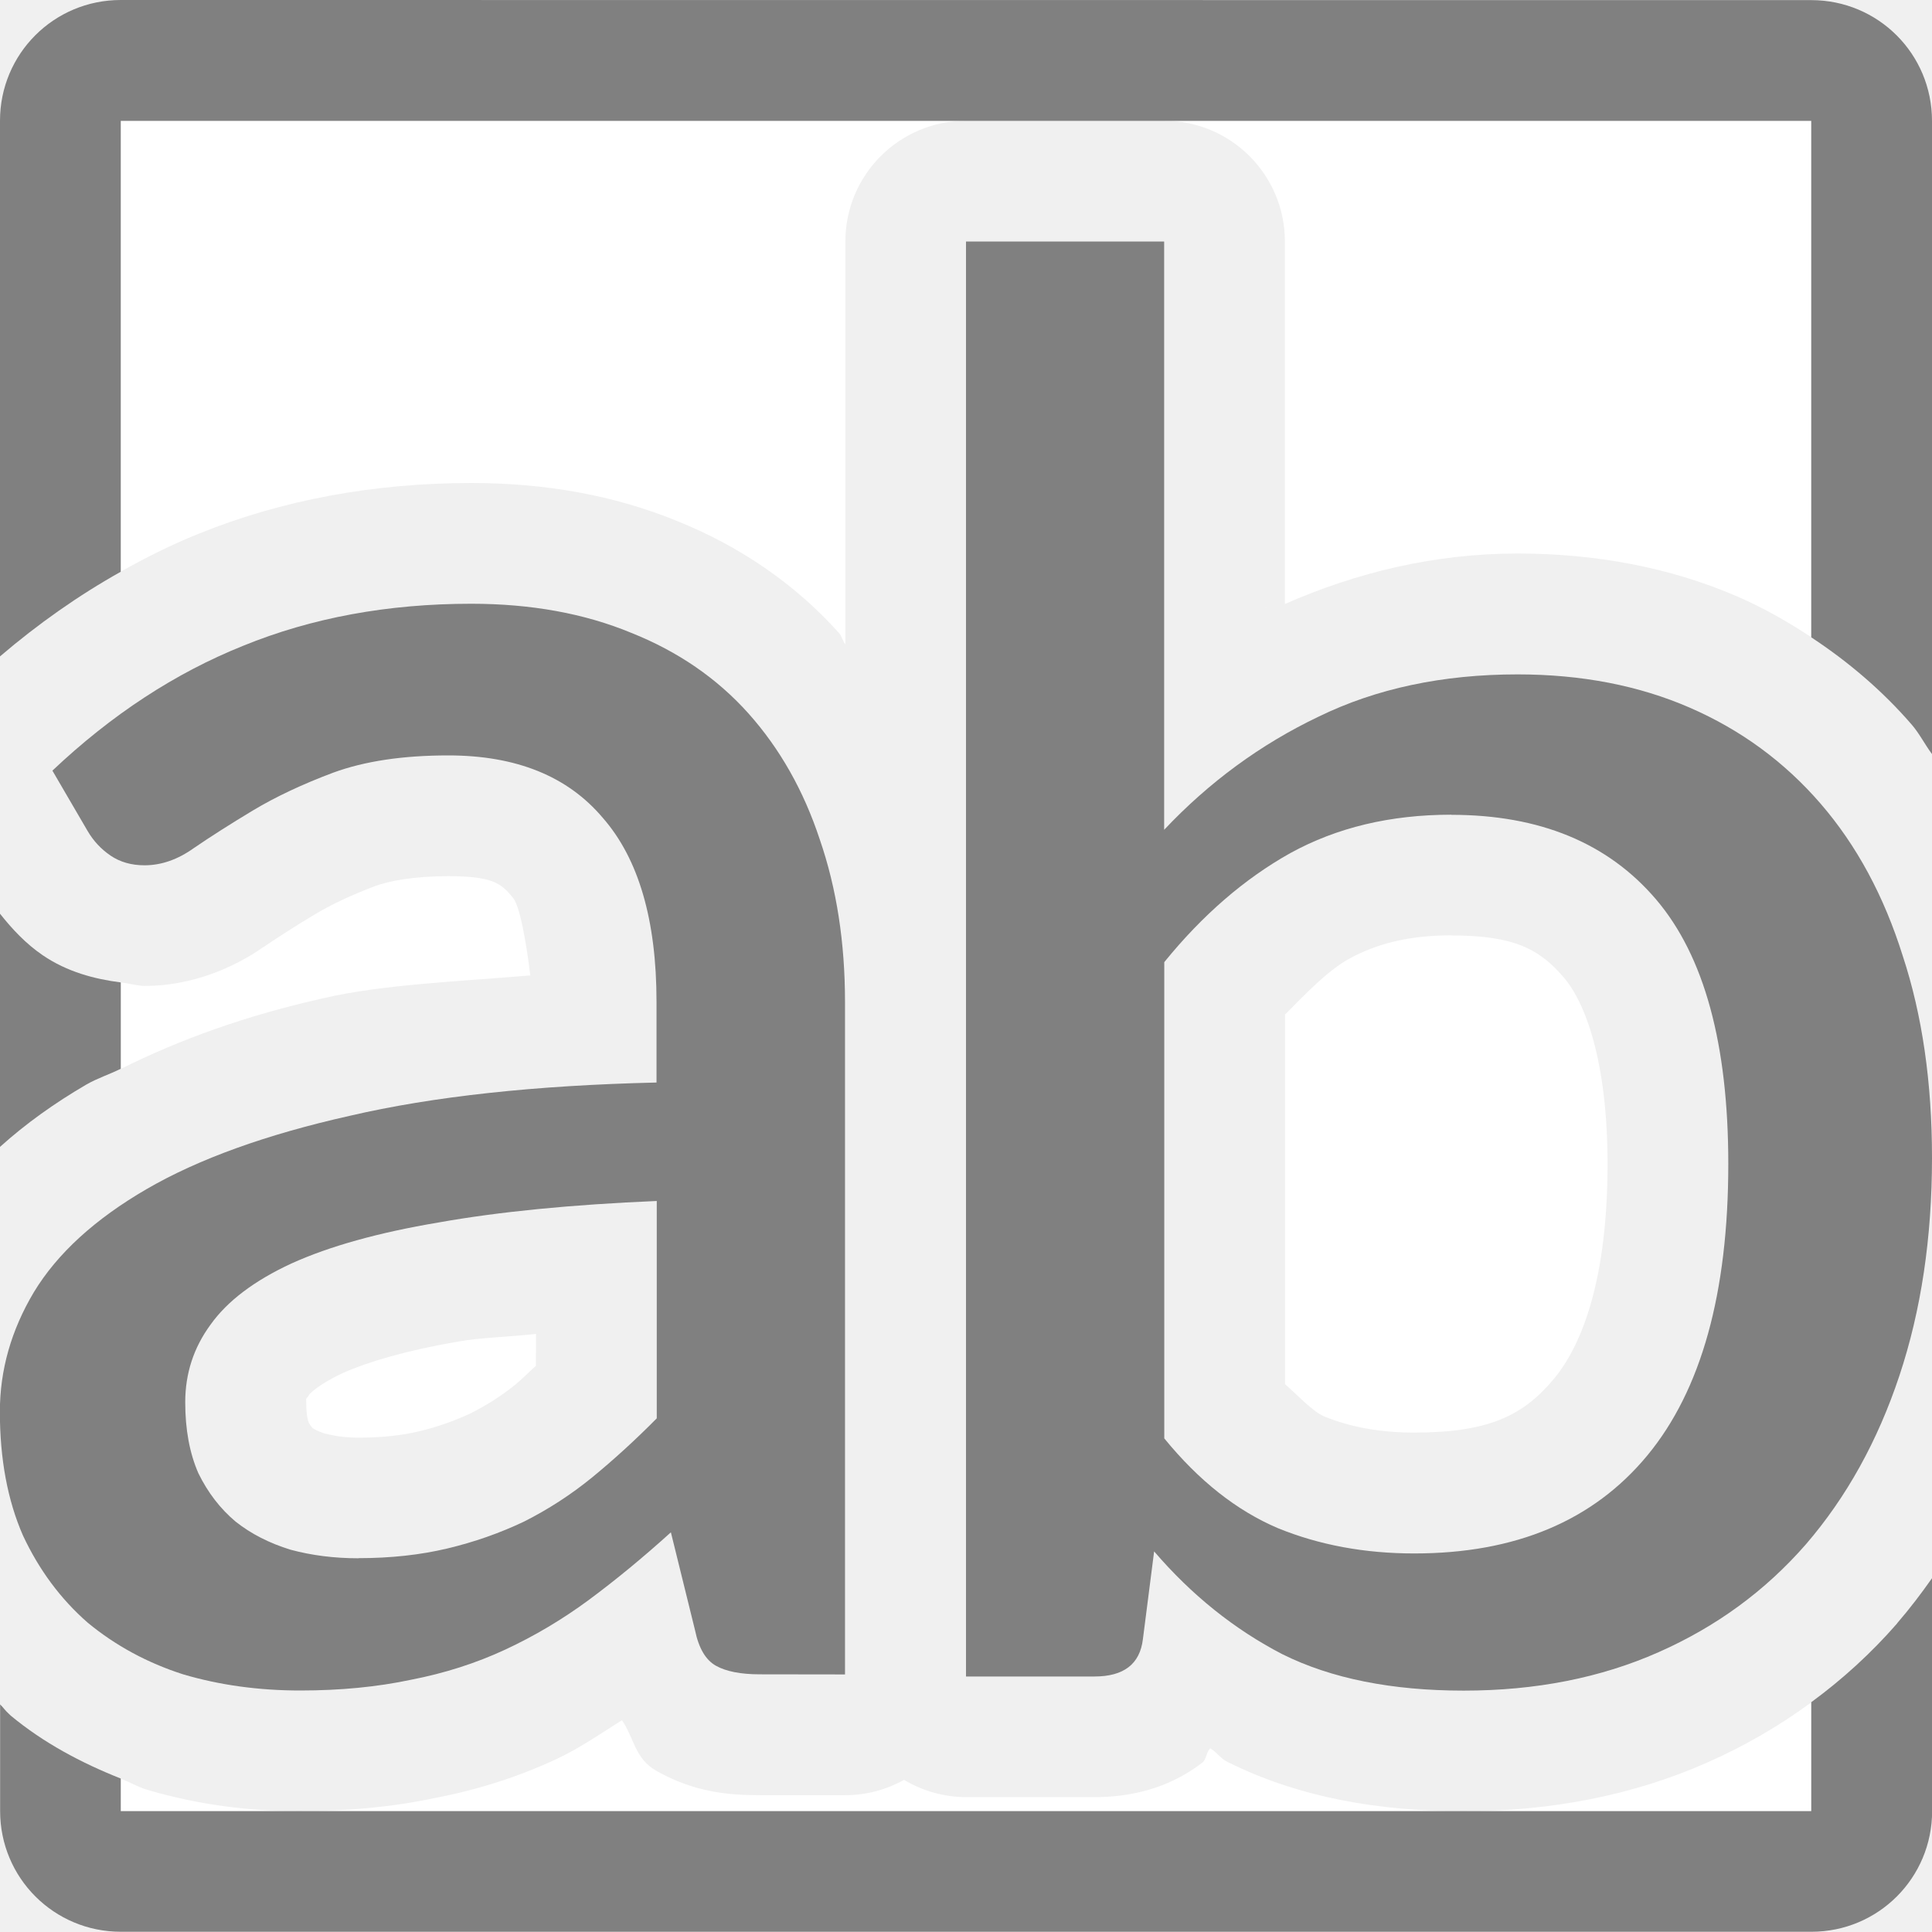
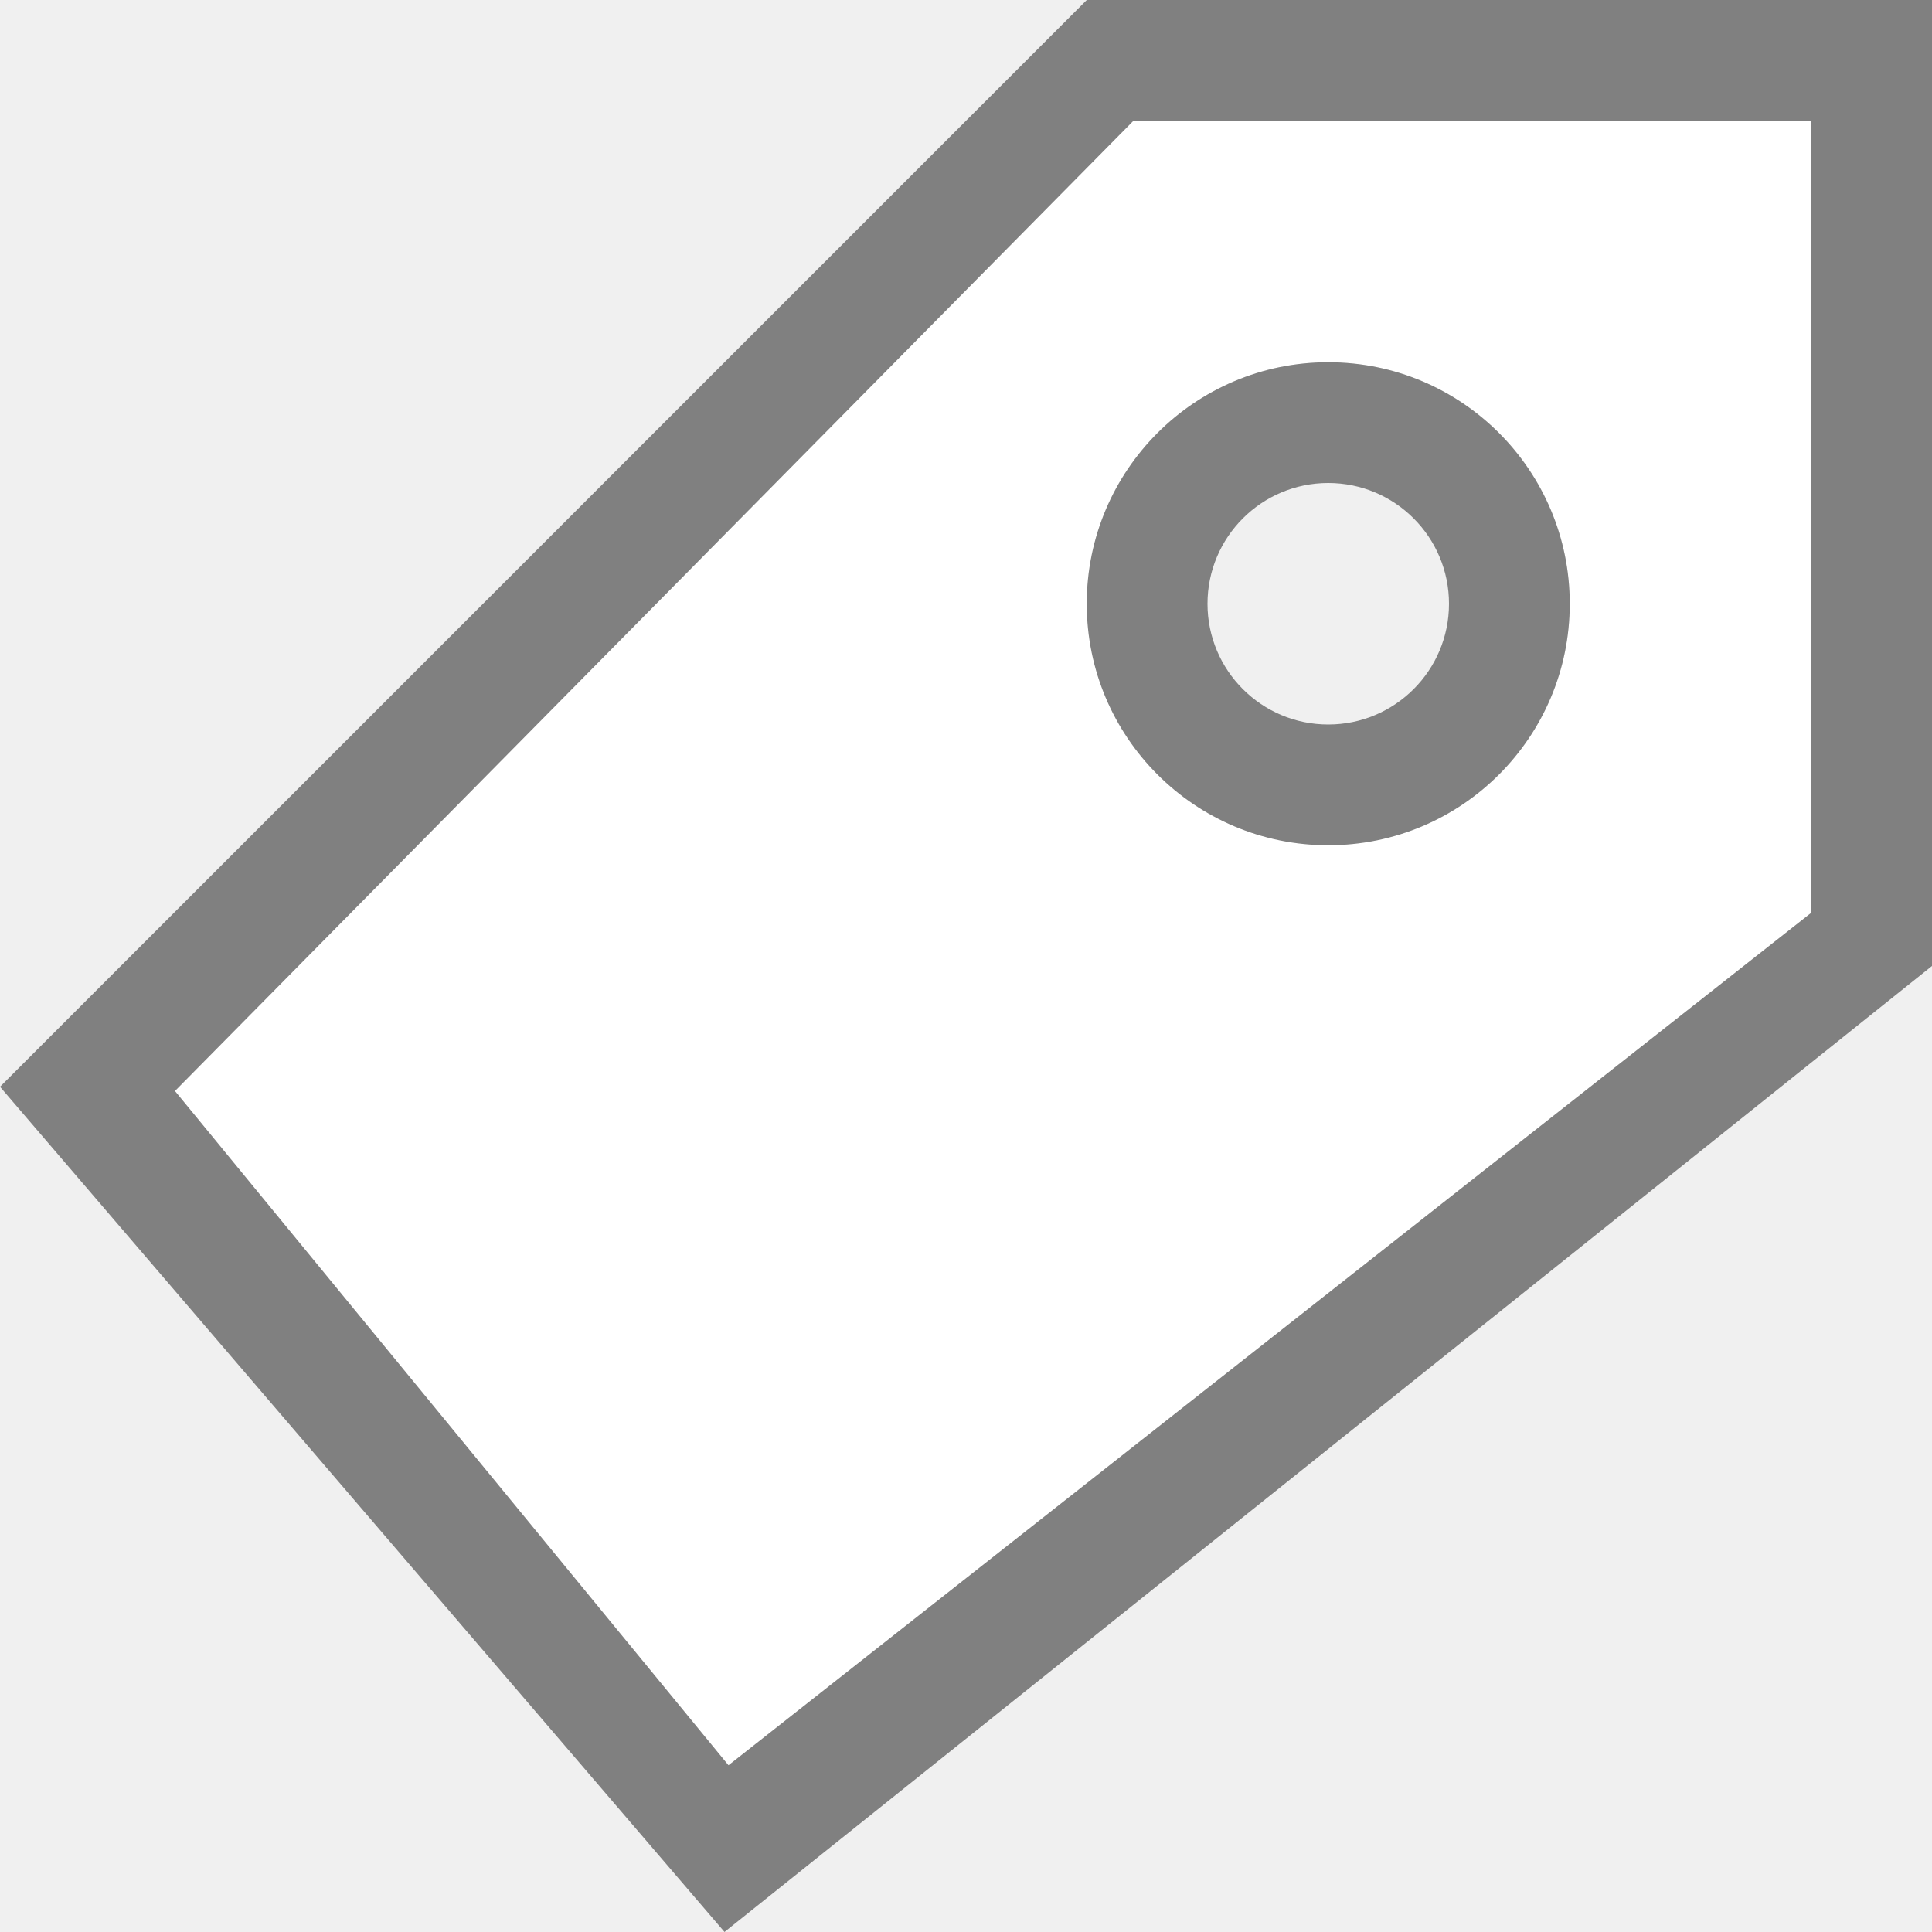
<svg xmlns="http://www.w3.org/2000/svg" viewBox="0 0 16 16">
-   <path d="m1 1v3.734c.209-.117.421-.224.641-.312.699-.284 1.462-.422 2.264-.422.602 0 1.178.099 1.705.316.513.206.974.519 1.338.926.024.027.03.066.053.094v-3.336a1 1 0 0 1 1-1zm8.641 0a1 1 0 0 1 1 1v3.002c.594-.261 1.238-.418 1.928-.418.646 0 1.265.115 1.826.359.213.093.413.207.605.334v-4.277zm.846 4.033-.008.004c.001-.001.003.001.004 0 .002-.001.002-.003.004-.004zm-4.74 1.082c.002.002 0.0.006.002.008.003.003.007.003.01.006zm-2.033 1.141c-.29 0-.492.04-.607.082-.204.077-.368.156-.492.23-.174.104-.321.199-.441.281l.016-.012c-.267.19-.621.328-.988.328-.064 0-.132-.021-.199-.029v.715c.491-.245 1.037-.441 1.674-.584.489-.114 1.123-.139 1.715-.189-.037-.295-.088-.58-.146-.646a1 1 0 0 1 -.012-.014c-.085-.101-.16-.162-.518-.162zm8.307.49c-.361 0-.625.072-.85.195-.178.1-.354.285-.529.461v3.061c.111.097.228.226.326.268.211.085.45.133.744.133.625 0 .908-.145 1.16-.449.241-.292.441-.846.441-1.775 0-.857-.187-1.338-.359-1.541-.203-.239-.414-.352-.934-.352zm-7.582 3.301c-.199.023-.467.031-.631.061a1 1 0 0 1 -.01.002c-.433.073-.756.17-.961.262-.202.094-.274.173-.277.178a1 1 0 0 1 -.008.014c-.023.031-.016.007-.016.049 0.0.111.015.153.021.17.012.019.023.035.031.043.014.01.043.026.098.045.083.021.173.035.283.035.2 0 .368-.02.504-.053.154-.037.292-.087.424-.148.132-.067.255-.144.373-.24.056-.046.112-.104.168-.154zm10.562 3.051c-.267.196-.555.363-.861.498-.618.274-1.302.404-2.018.404h2.879zm-2.879.902c-.709 0-1.367-.116-1.947-.404a1 1 0 0 1 -.016-.008c-.052-.027-.086-.081-.137-.109-.035.036-.028.09-.068.121-.299.229-.629.283-.891.283h-1.062a1 1 0 0 1 -.514-.143 1 1 0 0 1 -.486.127h-.709c-.262 0-.541-.025-.852-.199-.185-.104-.187-.273-.289-.422-.178.112-.352.233-.543.322-.321.15-.657.255-1.004.322-.353.075-.725.109-1.115.109zm-9.633 0c-.429 0-.852-.055-1.256-.174a1 1 0 0 1 -.021-.006c-.073-.023-.14-.062-.211-.09v.27z" fill="#fff" />
-   <g fill="#808080">
-     <path d="m1 0c-.554 0-1 .446-1 1v4.436c.316-.27.65-.505 1-.701v-3.734h7 1.641 5.359v4.277c.308.203.59.443.832.723.064.074.109.165.168.244v-5.244c0-.554-.446-1-1-1zm-1 7.568v1.93c.214-.193.454-.364.715-.516.087-.051.193-.085.285-.131v-.715c-.219-.028-.445-.088-.646-.225-.138-.094-.252-.215-.354-.344zm.938 2.811-.008.014c.001-.002.003-.002.004-.004.002-.003.002-.007.004-.01zm15.062 2.691c-.09.128-.185.253-.287.371a1 1 0 0 1 -.004.006c-.212.243-.45.46-.709.65v.902h-2.879-9.633-1.488v-.27c-.328-.13-.64-.296-.91-.52a1 1 0 0 1 -.021-.02c-.025-.022-.044-.051-.068-.074v.883c0 .554.446 1 1 1h14c .554 0 1-.446 1-1z" />
-     <path d="m6.292 13.866q-.236 0-.363-.071-.127-.071-.173-.294l-.2-.811q-.345.312-.681.561-.327.241-.69.41-.363.169-.781.25-.418.089-.917.089-.518 0-.971-.134-.445-.143-.79-.428-.336-.294-.536-.722-.191-.437-.191-1.025 0-.517.281-.989.291-.481.935-.855.645-.374 1.68-.606 1.035-.241 2.542-.276v-.668q0-1.016-.445-1.524-.436-.517-1.28-.517-.563 0-.953.143-.381.143-.663.312-.281.169-.49.312-.2.143-.409.143-.163 0-.281-.08-.118-.08-.191-.205l-.291-.499q.735-.695 1.58-1.034.853-.348 1.888-.348.744 0 1.326.241.581.232.971.668.39.437.59 1.043.209.606.209 1.346v5.569zm-3.323-.962q.399 0 .735-.08.336-.08.636-.223.3-.151.563-.365.272-.223.536-.49v-1.8q-1.062.045-1.807.178-.744.125-1.217.339-.463.214-.672.508-.209.285-.209.642 0 .339.109.588.118.241.309.401.191.151.454.232.263.071.563.071z" />
-     <path d="m8 13.883v-11.883h1.641v4.872q.559-.593 1.277-.936.718-.351 1.65-.351.793 0 1.427.276.634.276 1.082.794.448.518.681 1.262.242.735.242 1.671 0 .994-.27 1.805-.27.811-.774 1.396-.503.577-1.221.894-.718.318-1.613.318-.895 0-1.501-.301-.597-.309-1.063-.852l-.093.727q-.037.309-.401.309h-1.063zm4.019-7.136q-.755 0-1.333.318-.569.318-1.044.903v3.944q.429.526.942.744.513.209 1.128.209 1.259 0 1.93-.811.671-.811.671-2.415 0-1.487-.597-2.189-.597-.702-1.697-.702z" />
-   </g>
+   <path style="fill:#ffffff" d="M 9,0 0,9 6,16 16,8 V 0 Z m 2,3 c 1.105,0 2,0.895 2,2 0,1.105 -0.895,2 -2,2 C 9.895,7 9,6.105 9,5 9,3.895 9.895,3 11,3 Z" />
+   <path style="fill:#808080" d="M 9,0 0,9 6,16 16,8 V 0 Z M 9.387,1 H 15 V 7.559 L 6.033,14.619 1.449,9.035 Z" />
+   <path style="fill:#808080" d="M 11,3 A 2,2 0 0 0 9,5 2,2 0 0 0 11,7 2,2 0 0 0 13,5 2,2 0 0 0 11,3 Z m 0,1 a 1,1 0 0 1 1,1 1,1 0 0 1 -1,1 1,1 0 0 1 -1,-1 1,1 0 0 1 1,-1 z" />
</svg>
